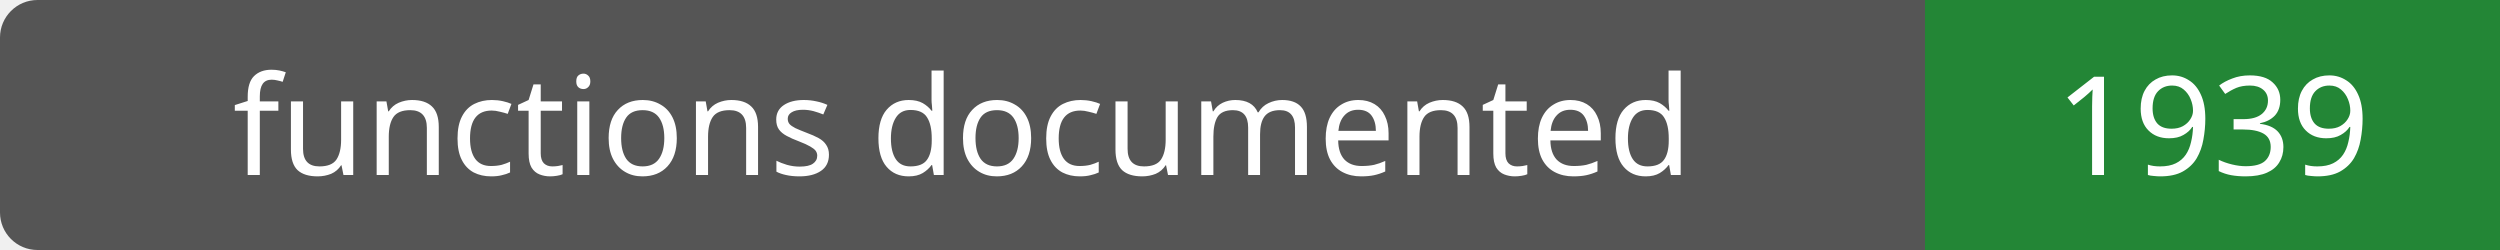
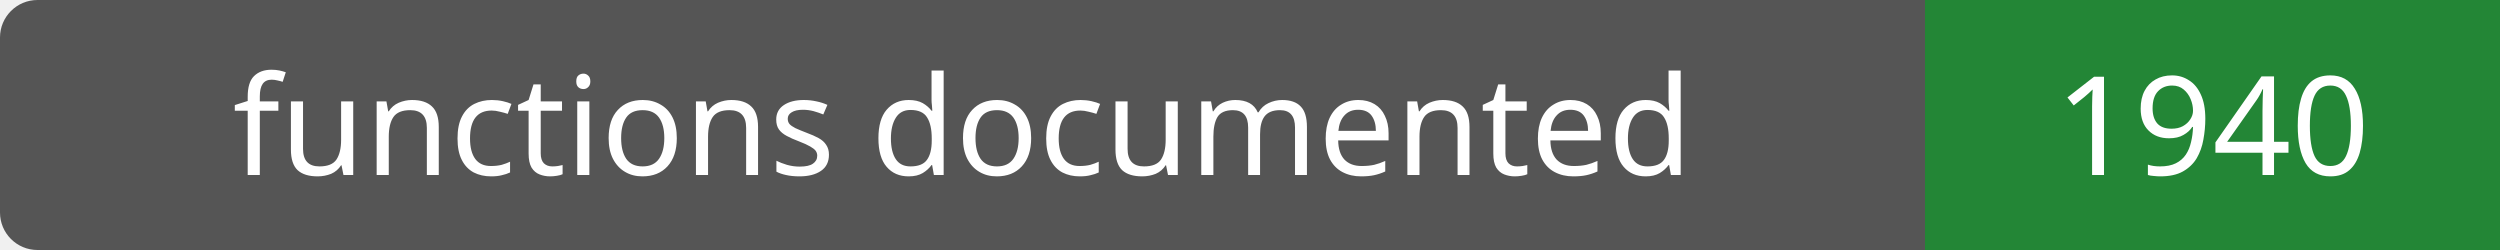
- <svg xmlns="http://www.w3.org/2000/svg" width="200" height="20" role="img" aria-label="functions documented: 1939">
+ <svg xmlns="http://www.w3.org/2000/svg" width="200" height="20" role="img" aria-label="functions documented: 1940">
  <rect width="200" height="20" rx="3" fill="#555" />
  <path fill="#238636" d="M154 0h46v20H154z" />
  <g fill="#fff" text-anchor="middle" font-family="Verdana,sans-serif" font-size="11">
    <text x="77.0" y="14">functions documented</text>
-     <text x="177.0" y="14">1939</text>
+     <text x="177.0" y="14">1940</text>
  </g>
</svg>
